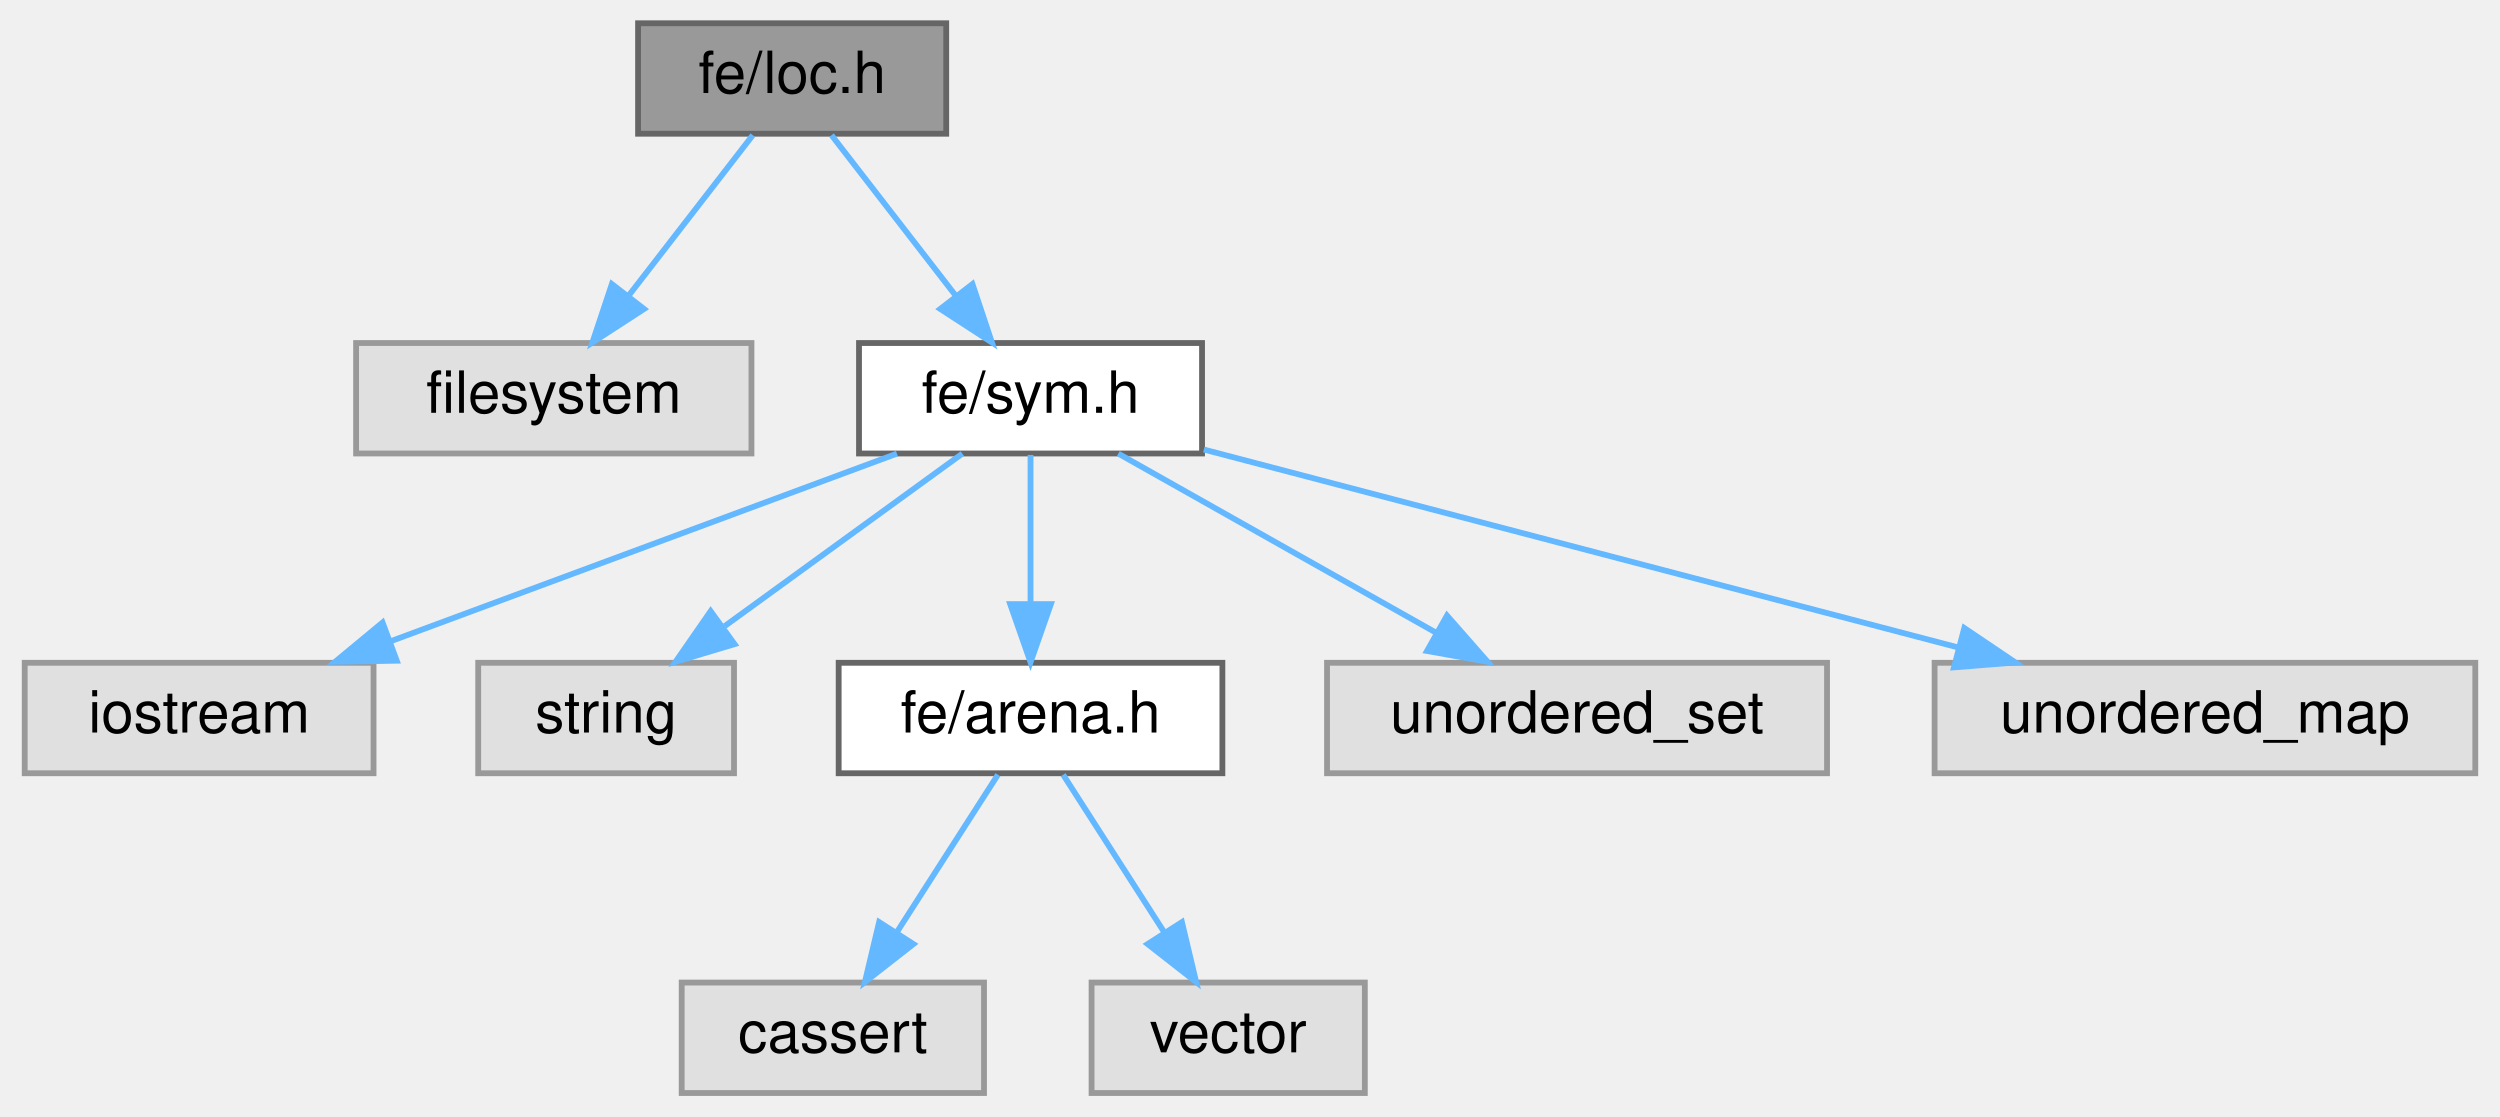
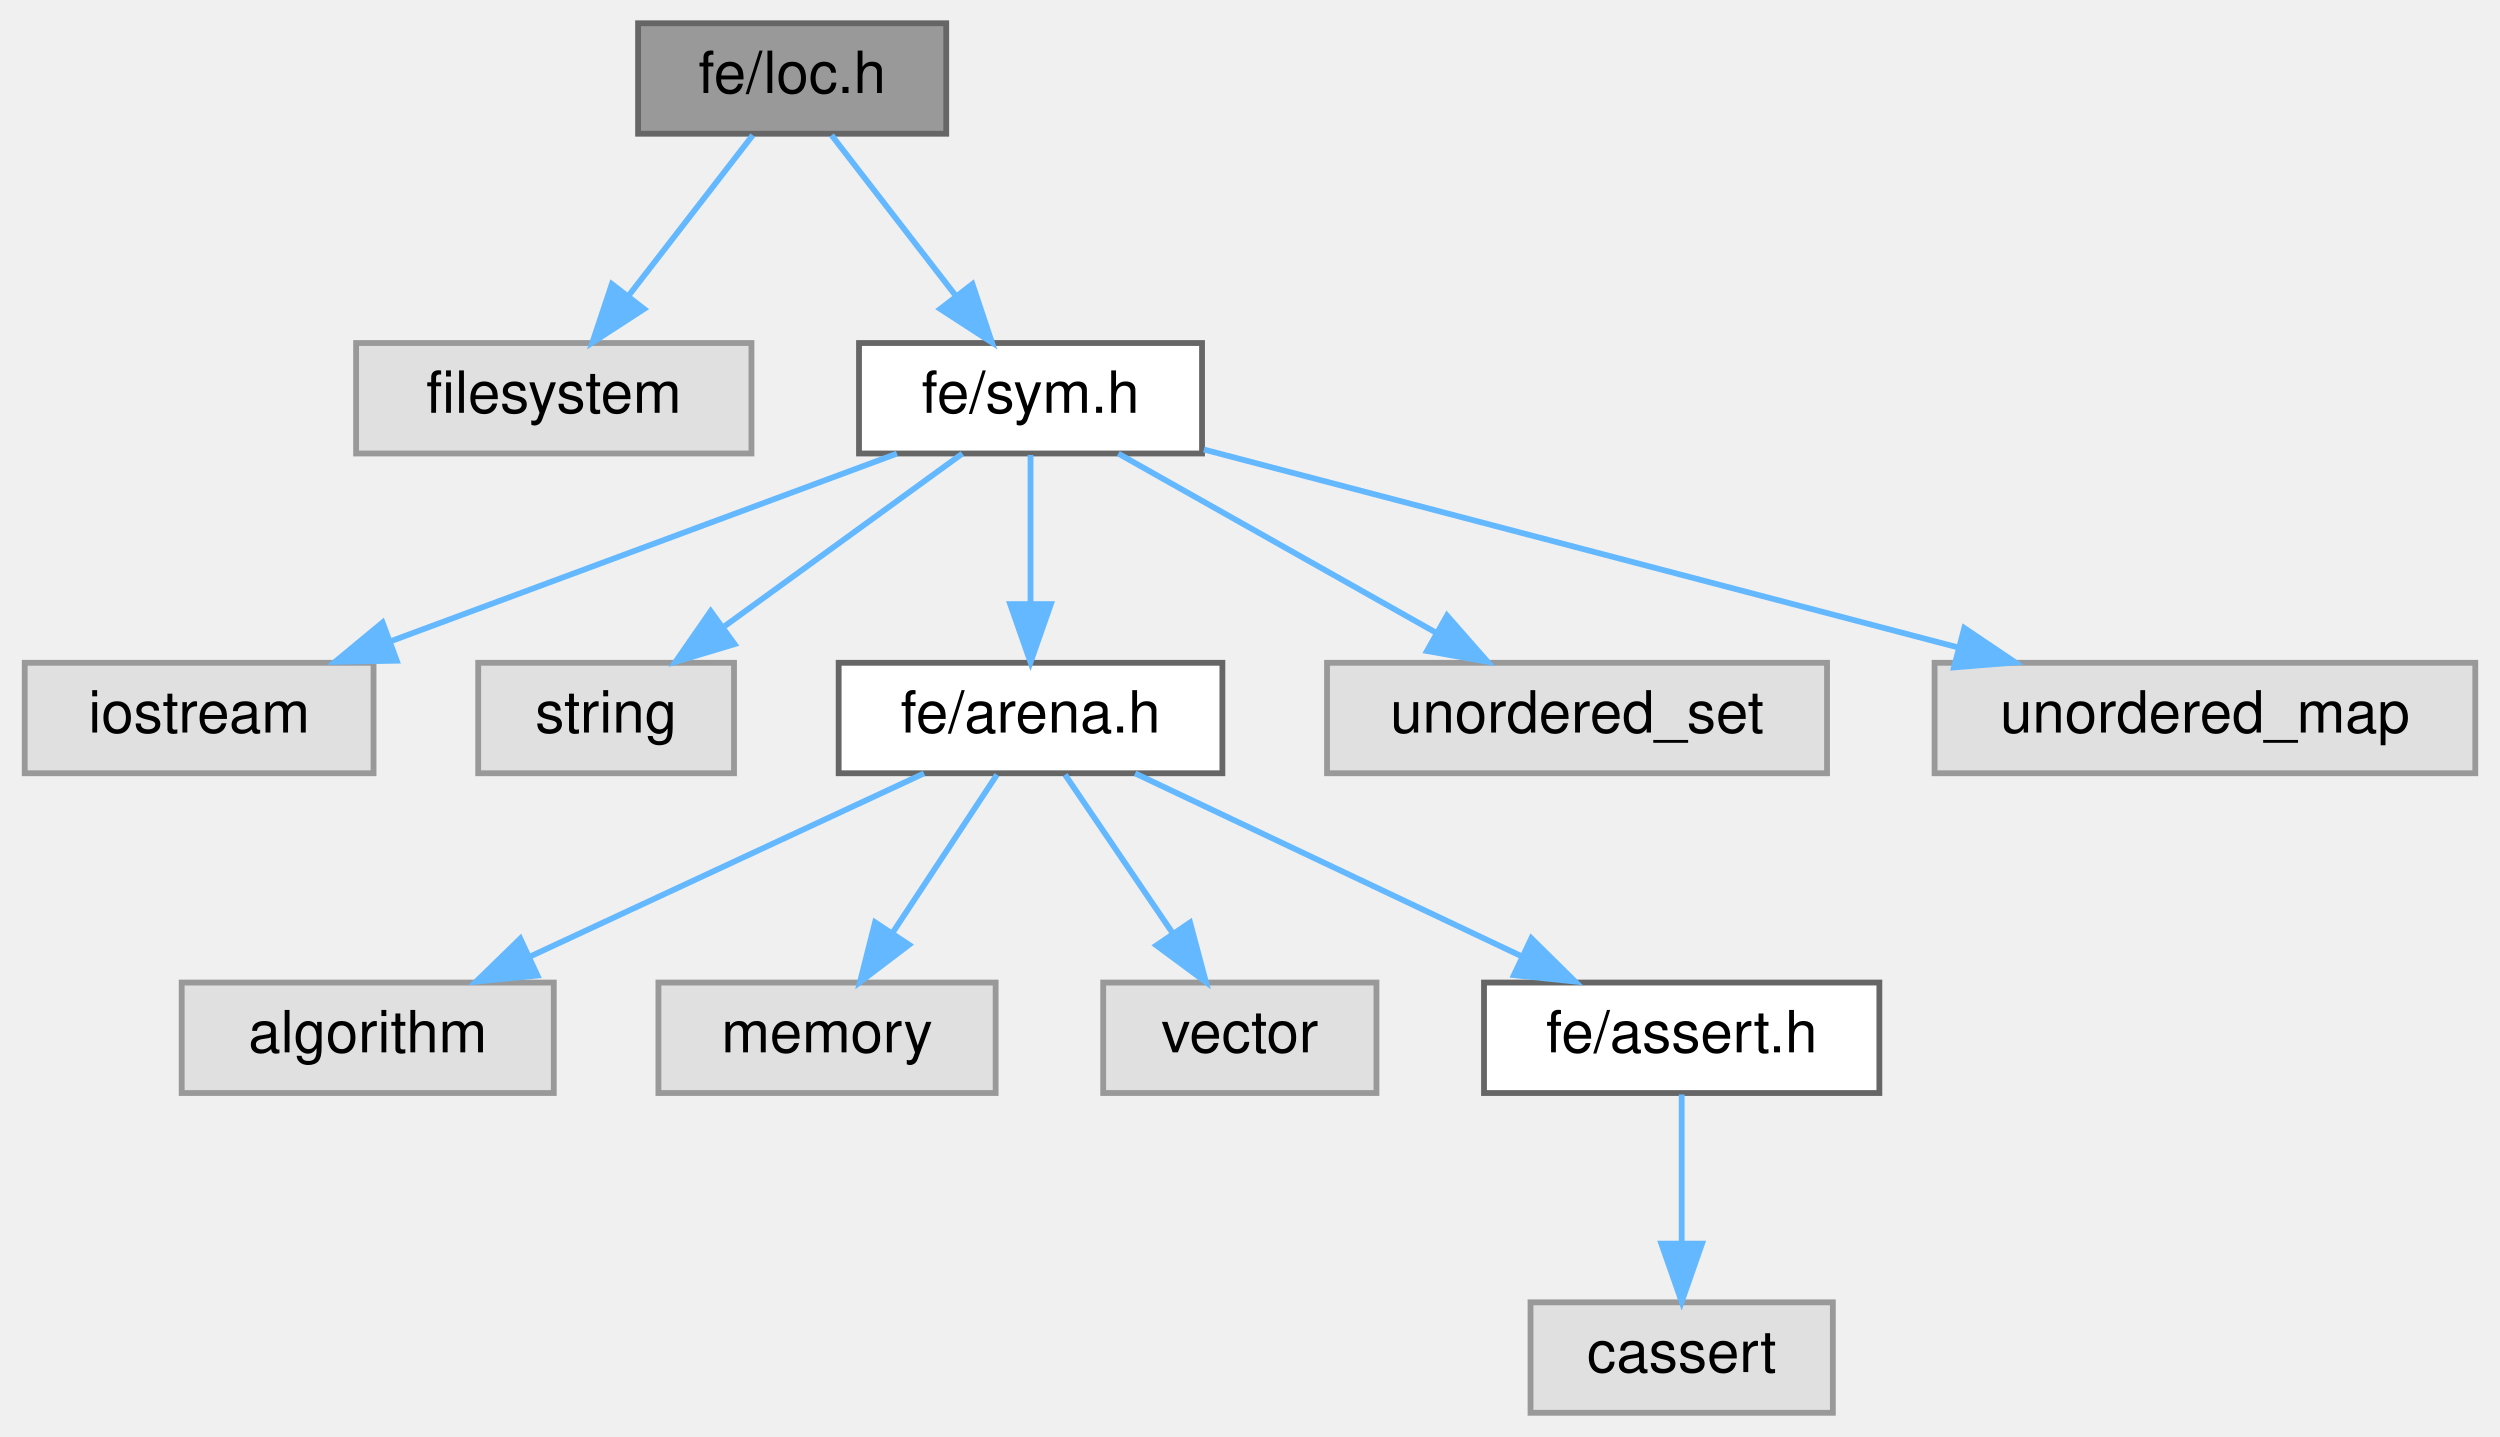
- <svg xmlns="http://www.w3.org/2000/svg" xmlns:xlink="http://www.w3.org/1999/xlink" width="430pt" height="192pt" viewBox="0.00 0.00 429.50 192.00">
-   <g id="graph0" class="graph" transform="scale(1 1) rotate(0) translate(4 188)">
+ <svg xmlns="http://www.w3.org/2000/svg" xmlns:xlink="http://www.w3.org/1999/xlink" width="430pt" height="247pt" viewBox="0.00 0.00 429.50 247.00">
+   <g id="graph0" class="graph" transform="scale(1 1) rotate(0) translate(4 243)">
    <g id="Node000001" class="node">
      <g id="a_Node000001">
        <a xlink:title=" ">
-           <polygon fill="#999999" stroke="#666666" points="158.5,-184 105.5,-184 105.5,-165 158.5,-165 158.5,-184" />
-           <text text-anchor="middle" x="132" y="-172" font-family="Helvetica,sans-Serif" font-size="10.00">fe/loc.h</text>
+           <polygon fill="#999999" stroke="#666666" points="158.5,-239 105.5,-239 105.5,-220 158.5,-220 158.5,-239" />
+           <text text-anchor="middle" x="132" y="-227" font-family="Helvetica,sans-Serif" font-size="10.00">fe/loc.h</text>
        </a>
      </g>
    </g>
    <g id="Node000002" class="node">
      <g id="a_Node000002">
        <a xlink:title=" ">
-           <polygon fill="#e0e0e0" stroke="#999999" points="125,-129 57,-129 57,-110 125,-110 125,-129" />
-           <text text-anchor="middle" x="91" y="-117" font-family="Helvetica,sans-Serif" font-size="10.00">filesystem</text>
+           <polygon fill="#e0e0e0" stroke="#999999" points="125,-184 57,-184 57,-165 125,-165 125,-184" />
+           <text text-anchor="middle" x="91" y="-172" font-family="Helvetica,sans-Serif" font-size="10.00">filesystem</text>
        </a>
      </g>
    </g>
    <g id="edge1_Node000001_Node000002" class="edge">
      <g id="a_edge1_Node000001_Node000002">
        <a xlink:title=" ">
-           <path fill="none" stroke="#63b8ff" d="M125.23,-164.75C119.44,-157.26 110.94,-146.28 103.86,-137.13" />
-           <polygon fill="#63b8ff" stroke="#63b8ff" points="106.53,-134.86 97.64,-129.09 100.99,-139.14 106.53,-134.86" />
+           <path fill="none" stroke="#63b8ff" d="M125.23,-219.75C119.44,-212.26 110.94,-201.28 103.86,-192.13" />
+           <polygon fill="#63b8ff" stroke="#63b8ff" points="106.53,-189.86 97.64,-184.09 100.99,-194.14 106.53,-189.86" />
        </a>
      </g>
    </g>
    <g id="Node000003" class="node">
      <g id="a_Node000003">
        <a xlink:href="sym_8h.html" target="_top" xlink:title=" ">
-           <polygon fill="white" stroke="#666666" points="202.5,-129 143.5,-129 143.5,-110 202.5,-110 202.5,-129" />
-           <text text-anchor="middle" x="173" y="-117" font-family="Helvetica,sans-Serif" font-size="10.00">fe/sym.h</text>
+           <polygon fill="white" stroke="#666666" points="202.5,-184 143.5,-184 143.5,-165 202.5,-165 202.5,-184" />
+           <text text-anchor="middle" x="173" y="-172" font-family="Helvetica,sans-Serif" font-size="10.00">fe/sym.h</text>
        </a>
      </g>
    </g>
    <g id="edge2_Node000001_Node000003" class="edge">
      <g id="a_edge2_Node000001_Node000003">
        <a xlink:title=" ">
-           <path fill="none" stroke="#63b8ff" d="M138.77,-164.75C144.56,-157.26 153.06,-146.28 160.14,-137.13" />
-           <polygon fill="#63b8ff" stroke="#63b8ff" points="163.01,-139.14 166.36,-129.09 157.47,-134.86 163.01,-139.14" />
+           <path fill="none" stroke="#63b8ff" d="M138.77,-219.75C144.56,-212.26 153.06,-201.28 160.14,-192.13" />
+           <polygon fill="#63b8ff" stroke="#63b8ff" points="163.01,-194.14 166.36,-184.09 157.47,-189.86 163.01,-194.14" />
        </a>
      </g>
    </g>
    <g id="Node000004" class="node">
      <g id="a_Node000004">
        <a xlink:title=" ">
-           <polygon fill="#e0e0e0" stroke="#999999" points="60,-74 0,-74 0,-55 60,-55 60,-74" />
-           <text text-anchor="middle" x="30" y="-62" font-family="Helvetica,sans-Serif" font-size="10.00">iostream</text>
+           <polygon fill="#e0e0e0" stroke="#999999" points="60,-129 0,-129 0,-110 60,-110 60,-129" />
+           <text text-anchor="middle" x="30" y="-117" font-family="Helvetica,sans-Serif" font-size="10.00">iostream</text>
        </a>
      </g>
    </g>
    <g id="edge3_Node000003_Node000004" class="edge">
      <g id="a_edge3_Node000003_Node000004">
        <a xlink:title=" ">
-           <path fill="none" stroke="#63b8ff" d="M150.02,-109.98C126.5,-101.27 89.71,-87.63 63.06,-77.75" />
-           <polygon fill="#63b8ff" stroke="#63b8ff" points="63.99,-74.36 53.39,-74.17 61.55,-80.93 63.99,-74.36" />
+           <path fill="none" stroke="#63b8ff" d="M150.02,-164.98C126.5,-156.27 89.71,-142.63 63.06,-132.75" />
+           <polygon fill="#63b8ff" stroke="#63b8ff" points="63.99,-129.36 53.39,-129.17 61.55,-135.93 63.99,-129.36" />
        </a>
      </g>
    </g>
    <g id="Node000005" class="node">
      <g id="a_Node000005">
        <a xlink:title=" ">
-           <polygon fill="#e0e0e0" stroke="#999999" points="122,-74 78,-74 78,-55 122,-55 122,-74" />
-           <text text-anchor="middle" x="100" y="-62" font-family="Helvetica,sans-Serif" font-size="10.00">string</text>
+           <polygon fill="#e0e0e0" stroke="#999999" points="122,-129 78,-129 78,-110 122,-110 122,-129" />
+           <text text-anchor="middle" x="100" y="-117" font-family="Helvetica,sans-Serif" font-size="10.00">string</text>
        </a>
      </g>
    </g>
    <g id="edge4_Node000003_Node000005" class="edge">
      <g id="a_edge4_Node000003_Node000005">
        <a xlink:title=" ">
-           <path fill="none" stroke="#63b8ff" d="M161.27,-109.98C150.27,-102 133.58,-89.88 120.4,-80.31" />
-           <polygon fill="#63b8ff" stroke="#63b8ff" points="122.09,-77.21 111.94,-74.17 117.98,-82.88 122.09,-77.21" />
+           <path fill="none" stroke="#63b8ff" d="M161.27,-164.98C150.27,-157 133.58,-144.88 120.4,-135.31" />
+           <polygon fill="#63b8ff" stroke="#63b8ff" points="122.09,-132.21 111.94,-129.17 117.98,-137.88 122.09,-132.21" />
        </a>
      </g>
    </g>
    <g id="Node000006" class="node">
      <g id="a_Node000006">
        <a xlink:href="arena_8h.html" target="_top" xlink:title=" ">
-           <polygon fill="white" stroke="#666666" points="206,-74 140,-74 140,-55 206,-55 206,-74" />
-           <text text-anchor="middle" x="173" y="-62" font-family="Helvetica,sans-Serif" font-size="10.00">fe/arena.h</text>
+           <polygon fill="white" stroke="#666666" points="206,-129 140,-129 140,-110 206,-110 206,-129" />
+           <text text-anchor="middle" x="173" y="-117" font-family="Helvetica,sans-Serif" font-size="10.00">fe/arena.h</text>
        </a>
      </g>
    </g>
    <g id="edge5_Node000003_Node000006" class="edge">
      <g id="a_edge5_Node000003_Node000006">
        <a xlink:title=" ">
-           <path fill="none" stroke="#63b8ff" d="M173,-109.75C173,-102.8 173,-92.85 173,-84.13" />
-           <polygon fill="#63b8ff" stroke="#63b8ff" points="176.5,-84.09 173,-74.09 169.5,-84.09 176.5,-84.09" />
+           <path fill="none" stroke="#63b8ff" d="M173,-164.75C173,-157.8 173,-147.85 173,-139.13" />
+           <polygon fill="#63b8ff" stroke="#63b8ff" points="176.5,-139.09 173,-129.09 169.5,-139.09 176.5,-139.09" />
+         </a>
+       </g>
+     </g>
+     <g id="Node000012" class="node">
+       <g id="a_Node000012">
+         <a xlink:title=" ">
+           <polygon fill="#e0e0e0" stroke="#999999" points="310,-129 224,-129 224,-110 310,-110 310,-129" />
+           <text text-anchor="middle" x="267" y="-117" font-family="Helvetica,sans-Serif" font-size="10.00">unordered_set</text>
+         </a>
+       </g>
+     </g>
+     <g id="edge11_Node000003_Node000012" class="edge">
+       <g id="a_edge11_Node000003_Node000012">
+         <a xlink:title=" ">
+           <path fill="none" stroke="#63b8ff" d="M188.1,-164.98C202.82,-156.69 225.42,-143.94 242.67,-134.22" />
+           <polygon fill="#63b8ff" stroke="#63b8ff" points="244.63,-137.13 251.62,-129.17 241.19,-131.03 244.63,-137.13" />
+         </a>
+       </g>
+     </g>
+     <g id="Node000013" class="node">
+       <g id="a_Node000013">
+         <a xlink:title=" ">
+           <polygon fill="#e0e0e0" stroke="#999999" points="421.5,-129 328.5,-129 328.5,-110 421.5,-110 421.5,-129" />
+           <text text-anchor="middle" x="375" y="-117" font-family="Helvetica,sans-Serif" font-size="10.00">unordered_map</text>
+         </a>
+       </g>
+     </g>
+     <g id="edge12_Node000003_Node000013" class="edge">
+       <g id="a_edge12_Node000003_Node000013">
+         <a xlink:title=" ">
+           <path fill="none" stroke="#63b8ff" d="M202.81,-165.68C237.06,-156.69 293.54,-141.87 332.42,-131.67" />
+           <polygon fill="#63b8ff" stroke="#63b8ff" points="333.61,-134.98 342.39,-129.06 331.83,-128.21 333.61,-134.98" />
+         </a>
+       </g>
+     </g>
+     <g id="Node000007" class="node">
+       <g id="a_Node000007">
+         <a xlink:title=" ">
+           <polygon fill="#e0e0e0" stroke="#999999" points="91,-74 27,-74 27,-55 91,-55 91,-74" />
+           <text text-anchor="middle" x="59" y="-62" font-family="Helvetica,sans-Serif" font-size="10.00">algorithm</text>
+         </a>
+       </g>
+     </g>
+     <g id="edge6_Node000006_Node000007" class="edge">
+       <g id="a_edge6_Node000006_Node000007">
+         <a xlink:title=" ">
+           <path fill="none" stroke="#63b8ff" d="M154.68,-109.98C136.34,-101.46 107.89,-88.23 86.77,-78.41" />
+           <polygon fill="#63b8ff" stroke="#63b8ff" points="88.19,-75.21 77.65,-74.17 85.24,-81.56 88.19,-75.21" />
+         </a>
+       </g>
+     </g>
+     <g id="Node000008" class="node">
+       <g id="a_Node000008">
+         <a xlink:title=" ">
+           <polygon fill="#e0e0e0" stroke="#999999" points="167,-74 109,-74 109,-55 167,-55 167,-74" />
+           <text text-anchor="middle" x="138" y="-62" font-family="Helvetica,sans-Serif" font-size="10.00">memory</text>
+         </a>
+       </g>
+     </g>
+     <g id="edge7_Node000006_Node000008" class="edge">
+       <g id="a_edge7_Node000006_Node000008">
+         <a xlink:title=" ">
+           <path fill="none" stroke="#63b8ff" d="M167.22,-109.75C162.38,-102.42 155.32,-91.73 149.36,-82.7" />
+           <polygon fill="#63b8ff" stroke="#63b8ff" points="152.1,-80.5 143.67,-74.09 146.26,-84.36 152.1,-80.5" />
        </a>
      </g>
    </g>
    <g id="Node000009" class="node">
      <g id="a_Node000009">
        <a xlink:title=" ">
-           <polygon fill="#e0e0e0" stroke="#999999" points="310,-74 224,-74 224,-55 310,-55 310,-74" />
-           <text text-anchor="middle" x="267" y="-62" font-family="Helvetica,sans-Serif" font-size="10.00">unordered_set</text>
-         </a>
-       </g>
-     </g>
-     <g id="edge8_Node000003_Node000009" class="edge">
-       <g id="a_edge8_Node000003_Node000009">
-         <a xlink:title=" ">
-           <path fill="none" stroke="#63b8ff" d="M188.1,-109.98C202.82,-101.69 225.42,-88.94 242.67,-79.22" />
-           <polygon fill="#63b8ff" stroke="#63b8ff" points="244.63,-82.13 251.62,-74.17 241.19,-76.03 244.63,-82.13" />
+           <polygon fill="#e0e0e0" stroke="#999999" points="232.5,-74 185.5,-74 185.5,-55 232.5,-55 232.5,-74" />
+           <text text-anchor="middle" x="209" y="-62" font-family="Helvetica,sans-Serif" font-size="10.00">vector</text>
+         </a>
+       </g>
+     </g>
+     <g id="edge8_Node000006_Node000009" class="edge">
+       <g id="a_edge8_Node000006_Node000009">
+         <a xlink:title=" ">
+           <path fill="none" stroke="#63b8ff" d="M178.94,-109.75C183.98,-102.34 191.34,-91.5 197.51,-82.41" />
+           <polygon fill="#63b8ff" stroke="#63b8ff" points="200.44,-84.33 203.17,-74.09 194.65,-80.39 200.44,-84.33" />
        </a>
      </g>
    </g>
    <g id="Node000010" class="node">
      <g id="a_Node000010">
-         <a xlink:title=" ">
-           <polygon fill="#e0e0e0" stroke="#999999" points="421.5,-74 328.5,-74 328.5,-55 421.5,-55 421.5,-74" />
-           <text text-anchor="middle" x="375" y="-62" font-family="Helvetica,sans-Serif" font-size="10.00">unordered_map</text>
-         </a>
-       </g>
-     </g>
-     <g id="edge9_Node000003_Node000010" class="edge">
-       <g id="a_edge9_Node000003_Node000010">
-         <a xlink:title=" ">
-           <path fill="none" stroke="#63b8ff" d="M202.81,-110.68C237.06,-101.69 293.54,-86.87 332.42,-76.67" />
-           <polygon fill="#63b8ff" stroke="#63b8ff" points="333.61,-79.98 342.39,-74.06 331.83,-73.21 333.61,-79.98" />
-         </a>
-       </g>
-     </g>
-     <g id="Node000007" class="node">
-       <g id="a_Node000007">
-         <a xlink:title=" ">
-           <polygon fill="#e0e0e0" stroke="#999999" points="165,-19 113,-19 113,0 165,0 165,-19" />
-           <text text-anchor="middle" x="139" y="-7" font-family="Helvetica,sans-Serif" font-size="10.00">cassert</text>
-         </a>
-       </g>
-     </g>
-     <g id="edge6_Node000006_Node000007" class="edge">
-       <g id="a_edge6_Node000006_Node000007">
-         <a xlink:title=" ">
-           <path fill="none" stroke="#63b8ff" d="M167.39,-54.75C162.68,-47.42 155.83,-36.73 150.03,-27.7" />
-           <polygon fill="#63b8ff" stroke="#63b8ff" points="152.86,-25.62 144.51,-19.09 146.96,-29.4 152.86,-25.62" />
-         </a>
-       </g>
-     </g>
-     <g id="Node000008" class="node">
-       <g id="a_Node000008">
-         <a xlink:title=" ">
-           <polygon fill="#e0e0e0" stroke="#999999" points="230.5,-19 183.5,-19 183.5,0 230.5,0 230.5,-19" />
-           <text text-anchor="middle" x="207" y="-7" font-family="Helvetica,sans-Serif" font-size="10.00">vector</text>
-         </a>
-       </g>
-     </g>
-     <g id="edge7_Node000006_Node000008" class="edge">
-       <g id="a_edge7_Node000006_Node000008">
-         <a xlink:title=" ">
-           <path fill="none" stroke="#63b8ff" d="M178.61,-54.75C183.32,-47.42 190.17,-36.73 195.97,-27.7" />
-           <polygon fill="#63b8ff" stroke="#63b8ff" points="199.04,-29.4 201.49,-19.09 193.14,-25.62 199.04,-29.4" />
+         <a xlink:href="assert_8h.html" target="_top" xlink:title=" ">
+           <polygon fill="white" stroke="#666666" points="319,-74 251,-74 251,-55 319,-55 319,-74" />
+           <text text-anchor="middle" x="285" y="-62" font-family="Helvetica,sans-Serif" font-size="10.00">fe/assert.h</text>
+         </a>
+       </g>
+     </g>
+     <g id="edge9_Node000006_Node000010" class="edge">
+       <g id="a_edge9_Node000006_Node000010">
+         <a xlink:title=" ">
+           <path fill="none" stroke="#63b8ff" d="M190.99,-109.98C208.93,-101.5 236.72,-88.35 257.43,-78.54" />
+           <polygon fill="#63b8ff" stroke="#63b8ff" points="259.14,-81.61 266.68,-74.17 256.14,-75.28 259.14,-81.61" />
+         </a>
+       </g>
+     </g>
+     <g id="Node000011" class="node">
+       <g id="a_Node000011">
+         <a xlink:title=" ">
+           <polygon fill="#e0e0e0" stroke="#999999" points="311,-19 259,-19 259,0 311,0 311,-19" />
+           <text text-anchor="middle" x="285" y="-7" font-family="Helvetica,sans-Serif" font-size="10.00">cassert</text>
+         </a>
+       </g>
+     </g>
+     <g id="edge10_Node000010_Node000011" class="edge">
+       <g id="a_edge10_Node000010_Node000011">
+         <a xlink:title=" ">
+           <path fill="none" stroke="#63b8ff" d="M285,-54.75C285,-47.8 285,-37.85 285,-29.13" />
+           <polygon fill="#63b8ff" stroke="#63b8ff" points="288.5,-29.09 285,-19.09 281.5,-29.09 288.5,-29.09" />
        </a>
      </g>
    </g>
  </g>
</svg>
